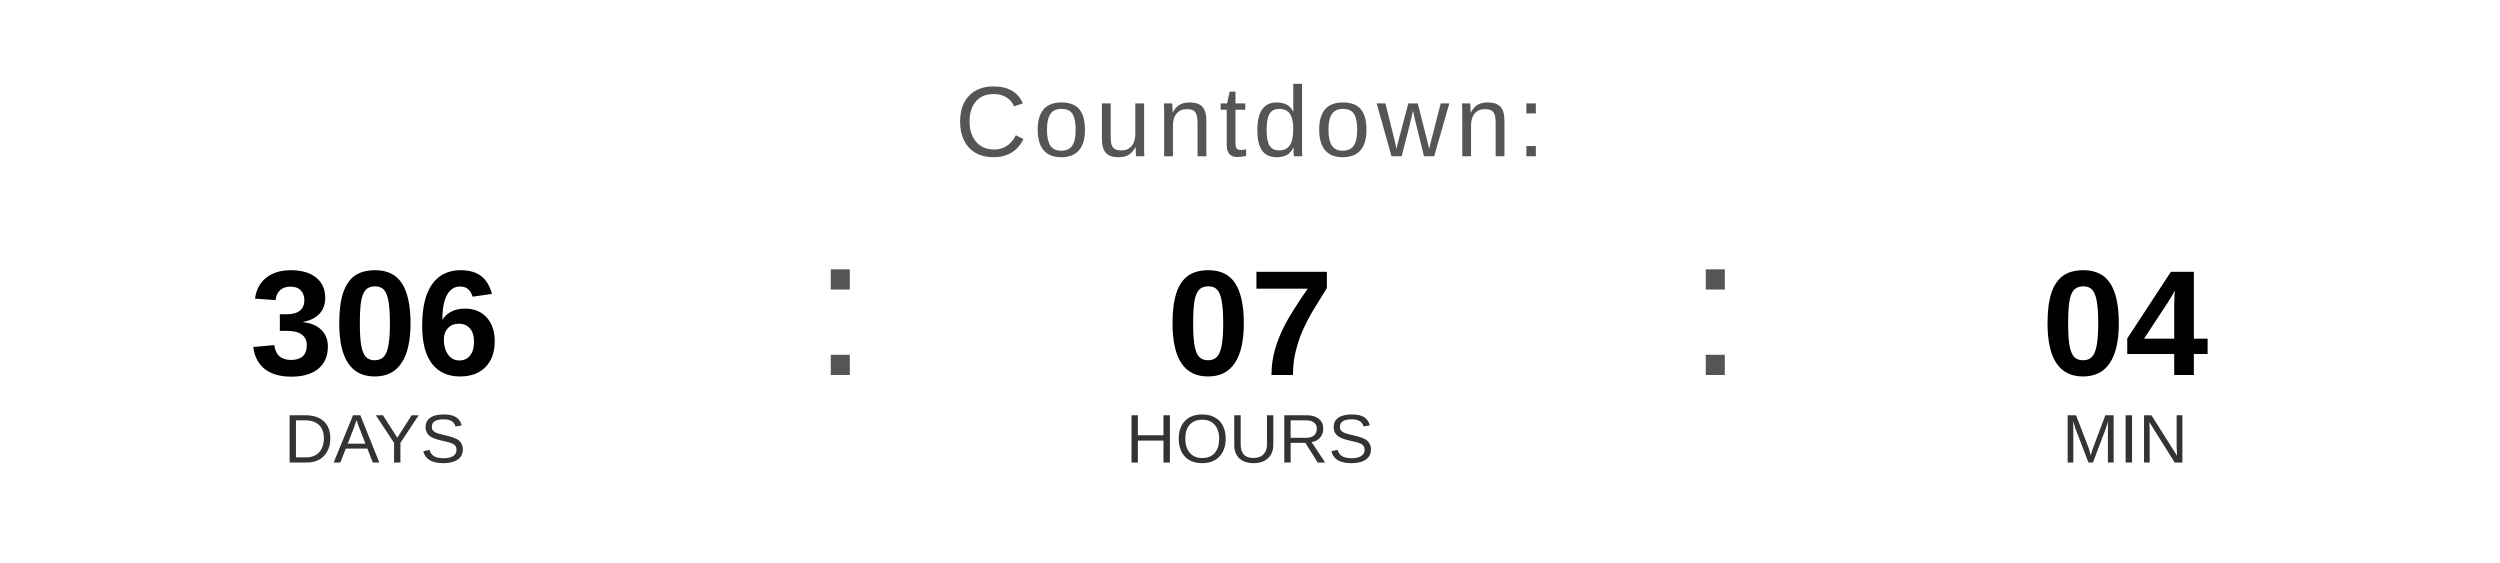
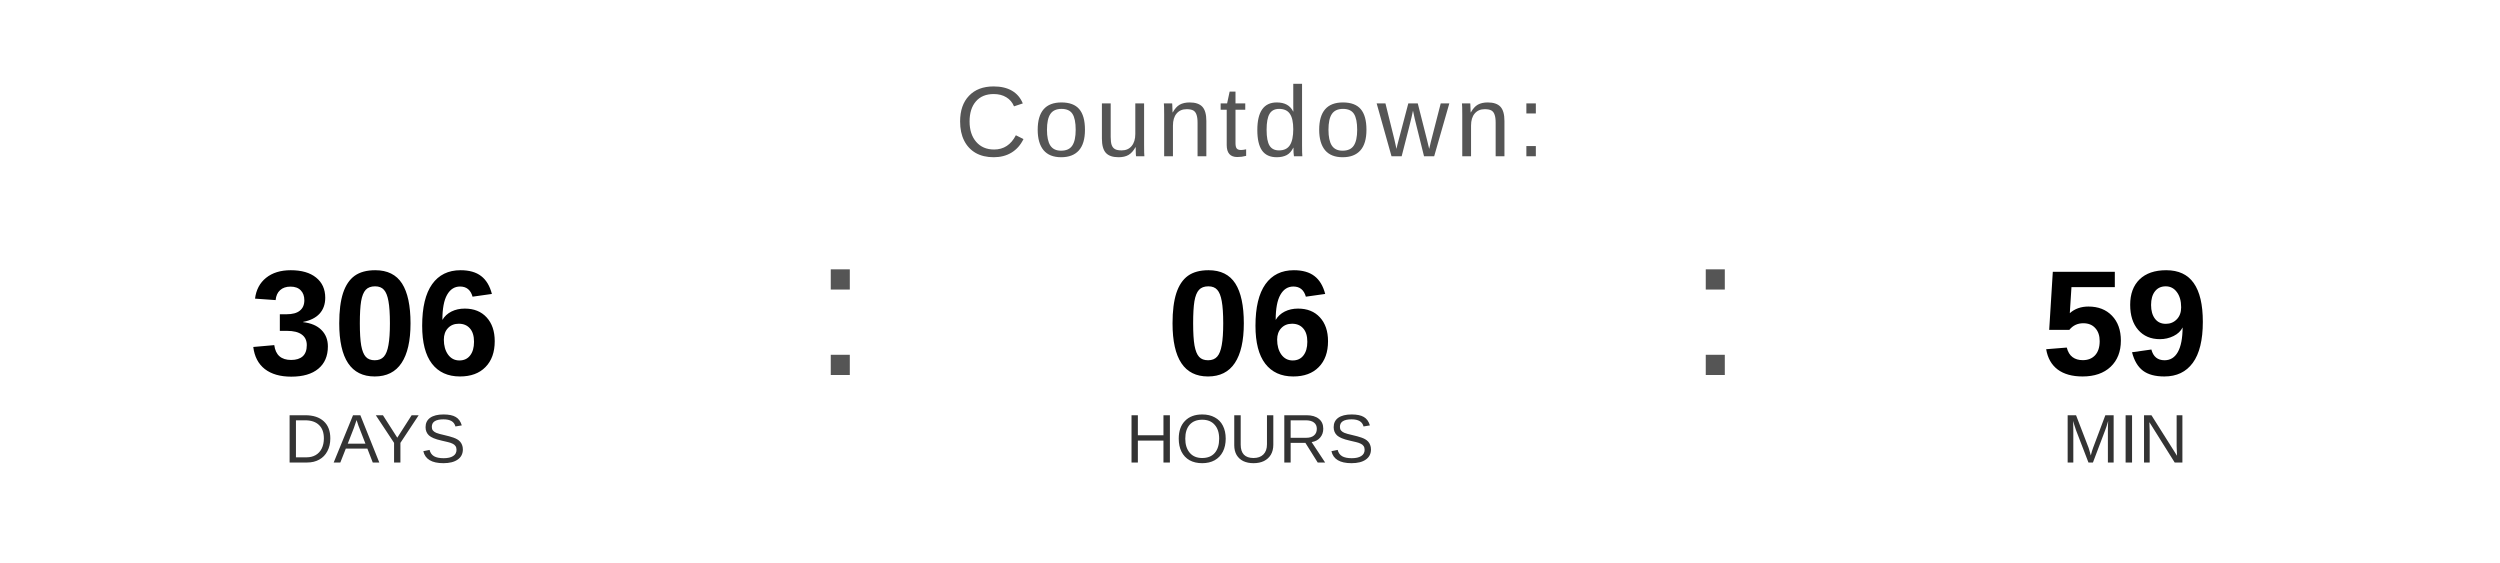
<svg xmlns="http://www.w3.org/2000/svg" width="400" height="90" viewBox="0 0 400 90">
  <text x="200" y="25" font-family="Arial, Helvetica, sans-serif" font-size="16" fill="#555555" text-anchor="middle" letter-spacing="1">
    Countdown:
  </text>
  <text x="60" y="60" font-family="Arial, Helvetica, sans-serif" font-size="24" font-weight="bold" fill="#000000" text-anchor="middle">306</text>
  <text x="60" y="74" font-family="Arial, Helvetica, sans-serif" font-size="11" fill="#333333" text-anchor="middle">DAYS</text>
  <text x="130" y="60" font-family="Arial, sans-serif" font-size="32" fill="#555555">:</text>
-   <text x="200" y="60" font-family="Arial, Helvetica, sans-serif" font-size="24" font-weight="bold" fill="#000000" text-anchor="middle">07</text>
+   <text x="200" y="60" font-family="Arial, Helvetica, sans-serif" font-size="24" font-weight="bold" fill="#000000" text-anchor="middle">06</text>
  <text x="200" y="74" font-family="Arial, Helvetica, sans-serif" font-size="11" fill="#333333" text-anchor="middle">HOURS</text>
  <text x="270" y="60" font-family="Arial, sans-serif" font-size="32" fill="#555555">:</text>
-   <text x="340" y="60" font-family="Arial, Helvetica, sans-serif" font-size="24" font-weight="bold" fill="#000000" text-anchor="middle">04</text>
+   <text x="340" y="60" font-family="Arial, Helvetica, sans-serif" font-size="24" font-weight="bold" fill="#000000" text-anchor="middle">59</text>
  <text x="340" y="74" font-family="Arial, Helvetica, sans-serif" font-size="11" fill="#333333" text-anchor="middle">MIN</text>
</svg>
